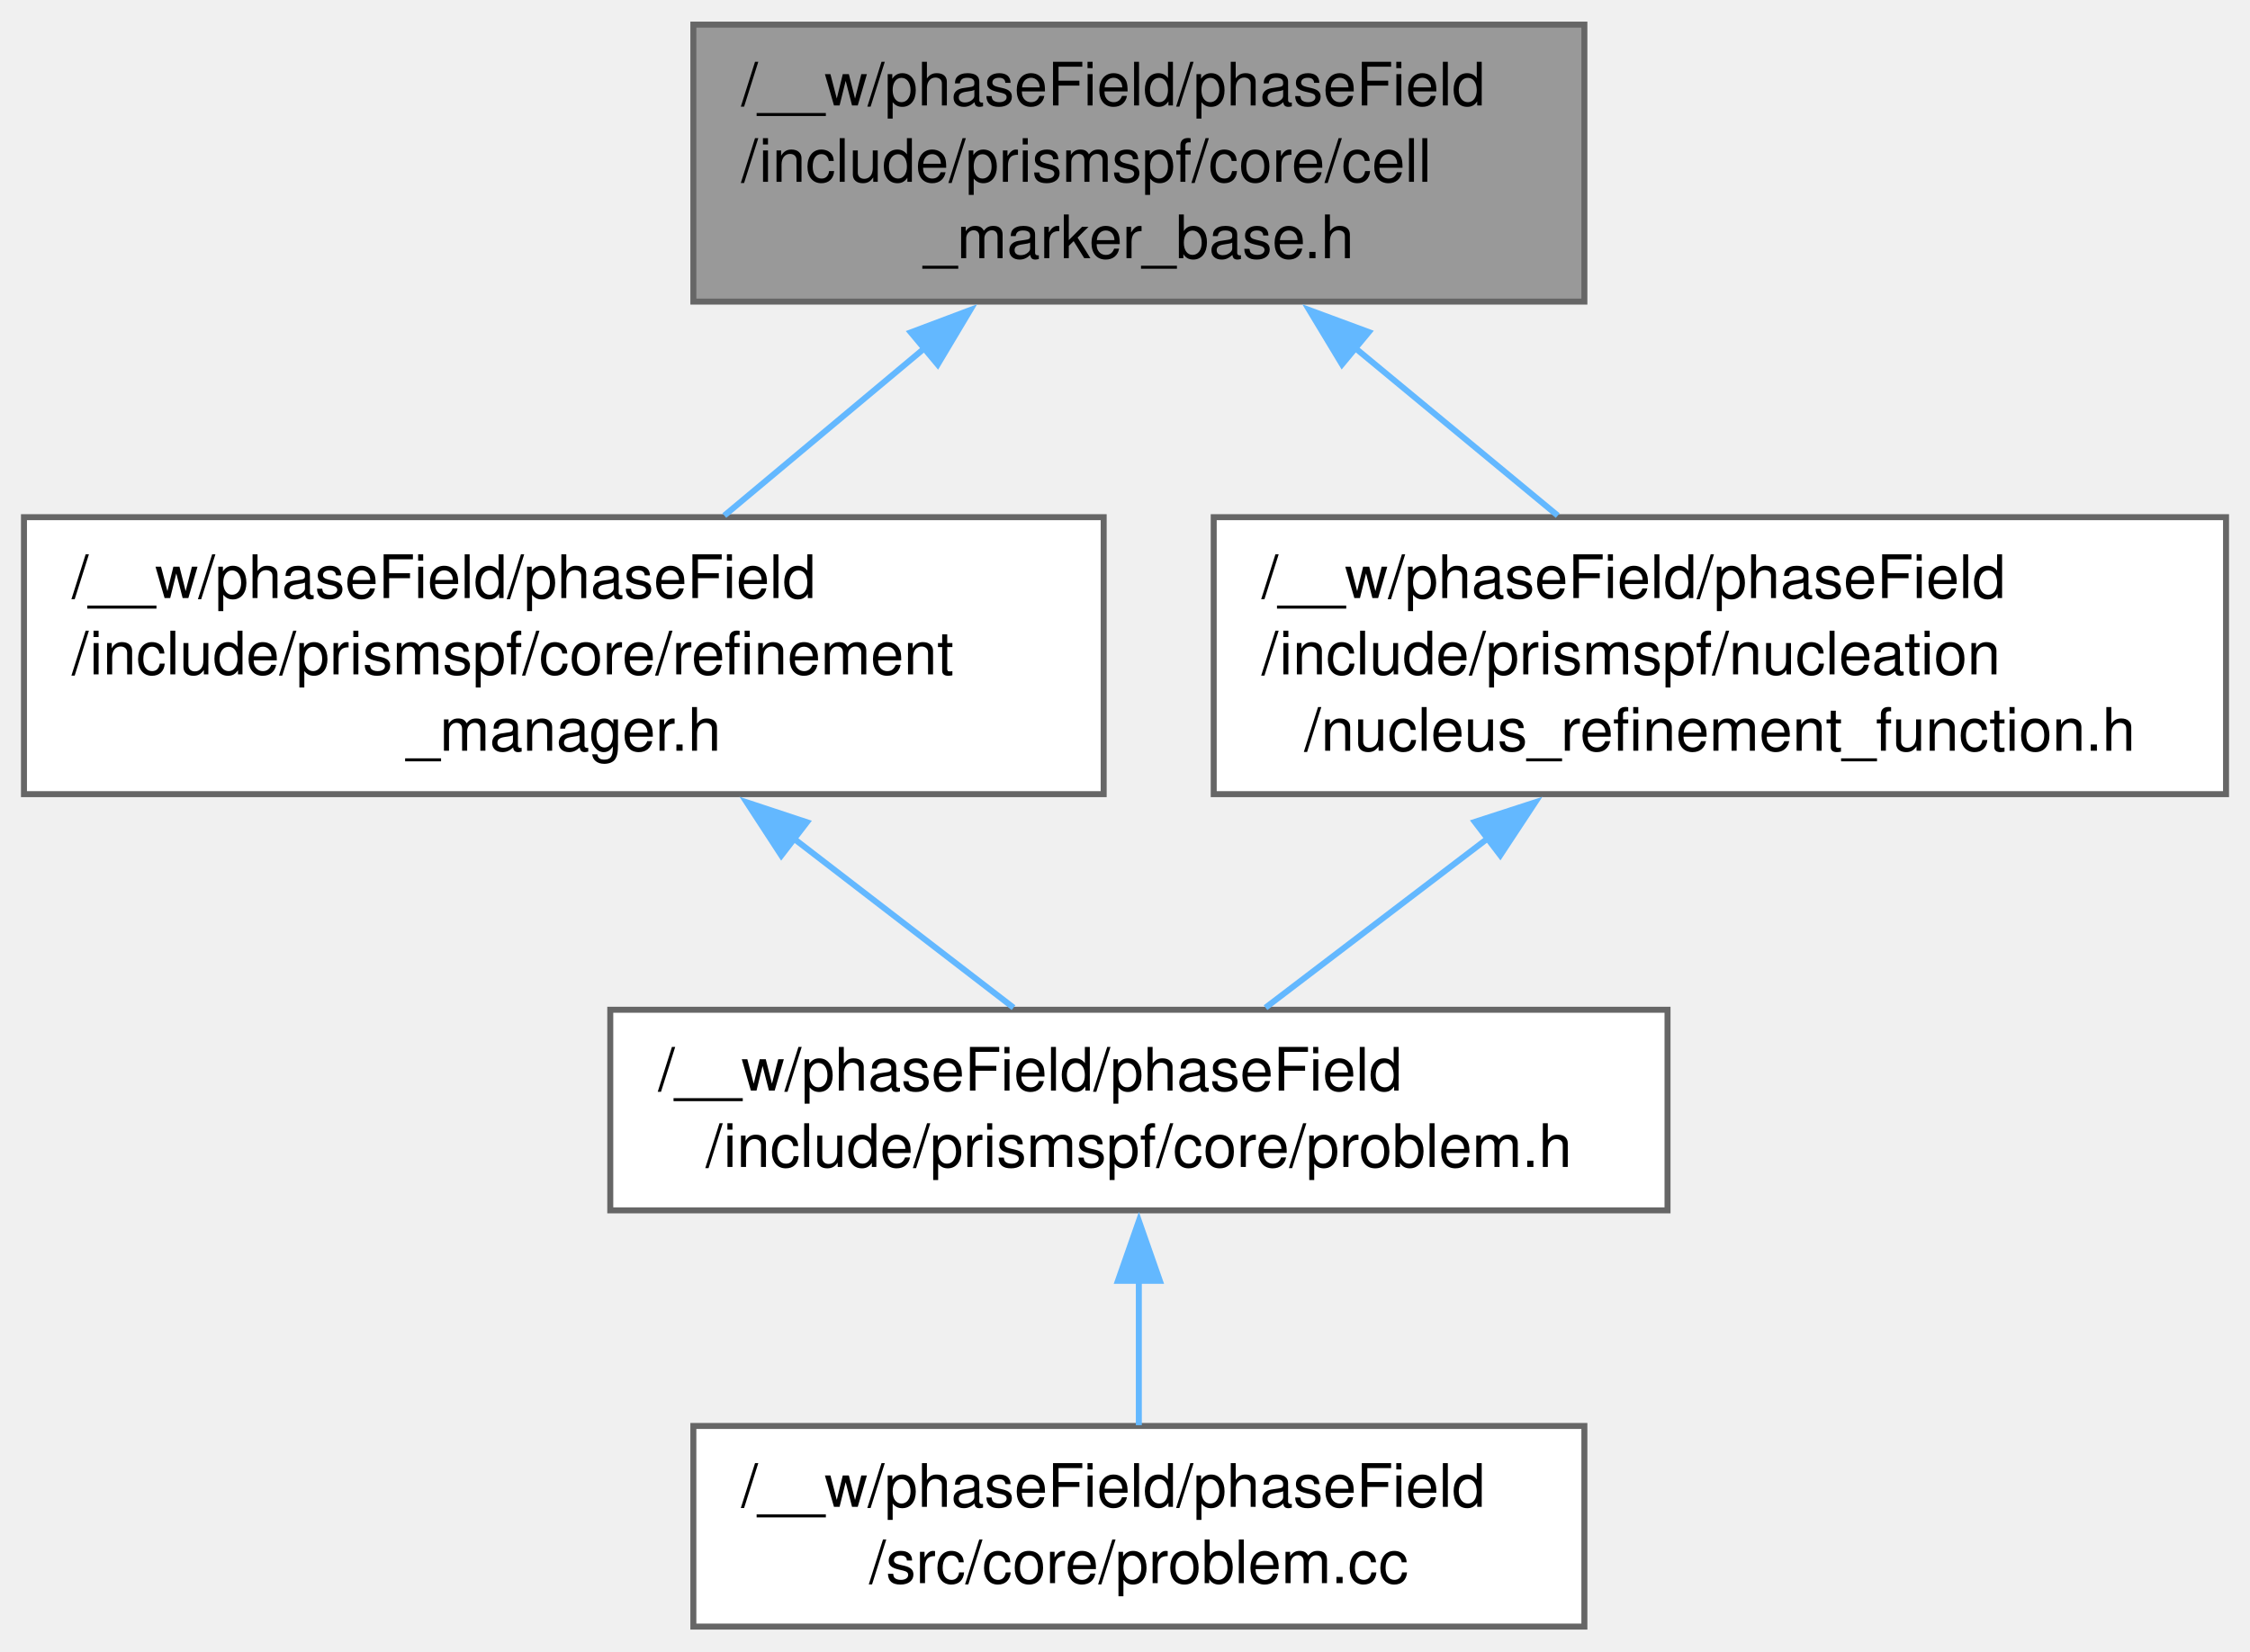
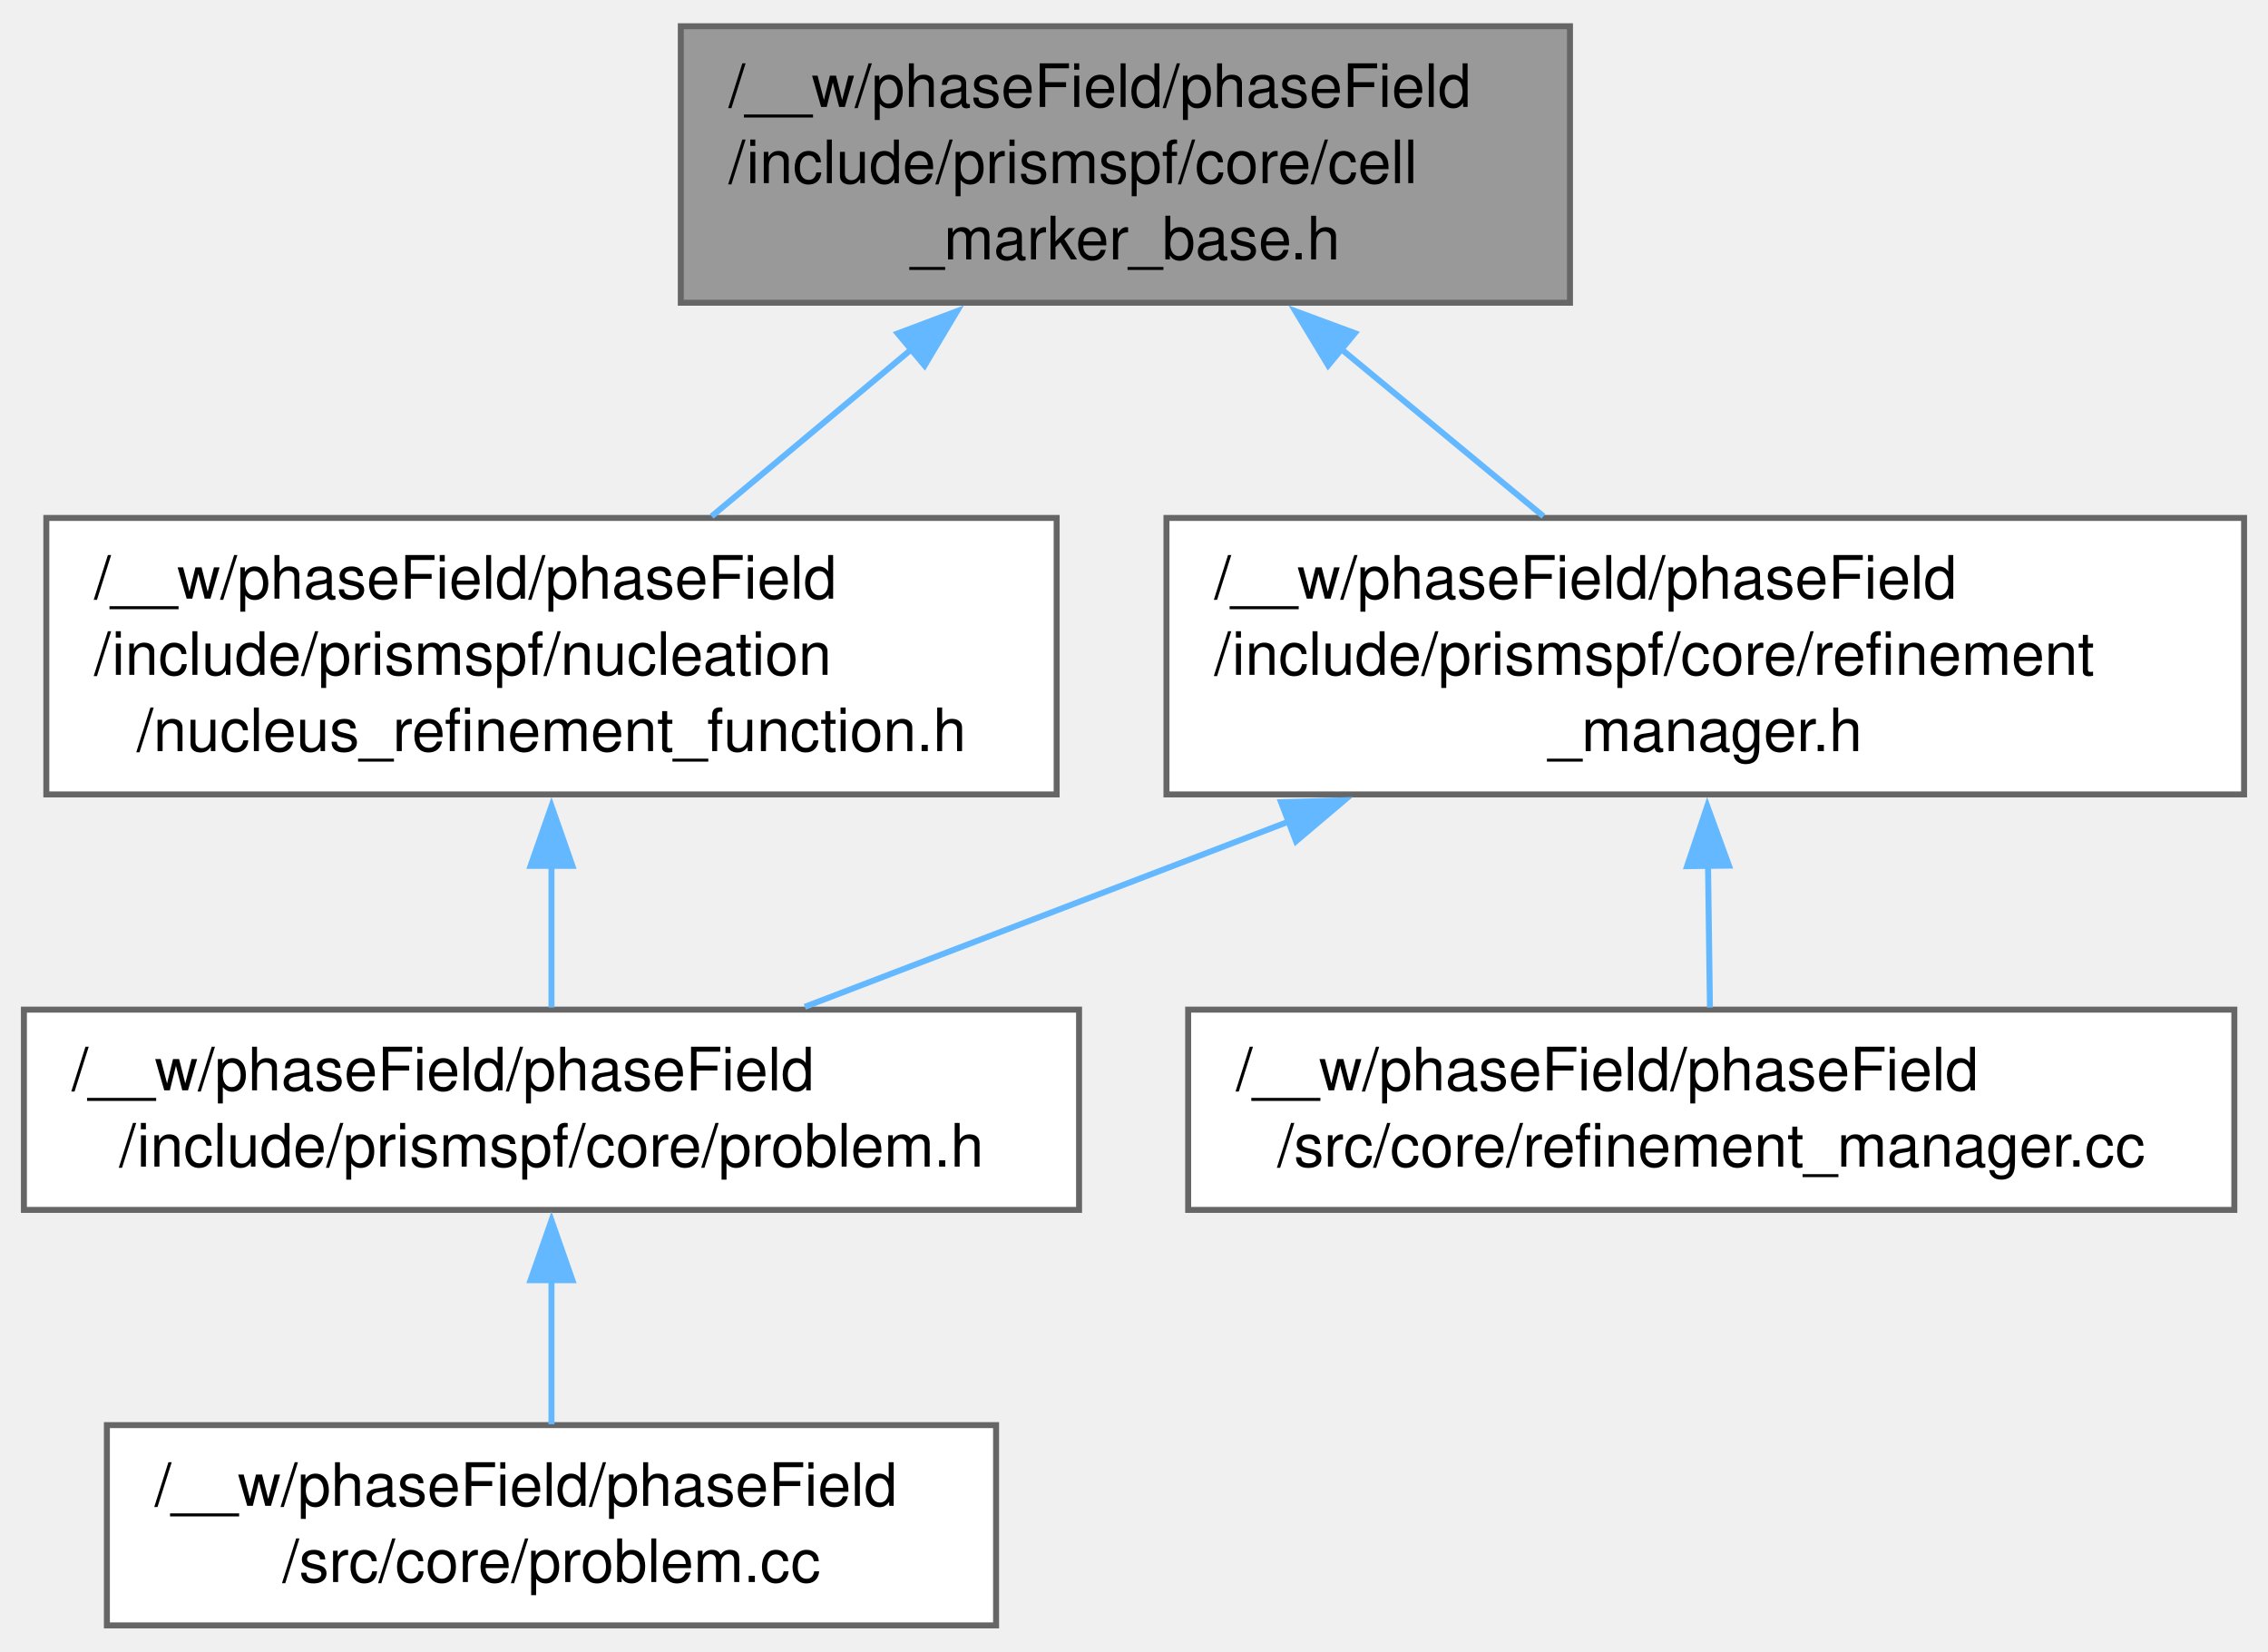
- <svg xmlns="http://www.w3.org/2000/svg" xmlns:xlink="http://www.w3.org/1999/xlink" width="376pt" height="276pt" viewBox="0.00 0.00 375.62 275.50">
+ <svg xmlns="http://www.w3.org/2000/svg" xmlns:xlink="http://www.w3.org/1999/xlink" width="379pt" height="276pt" viewBox="0.00 0.00 379.38 275.50">
  <g id="graph0" class="graph" transform="scale(1 1) rotate(0) translate(4 271.5)">
    <g id="Node000001" class="node">
      <g id="a_Node000001">
        <a xlink:title=" ">
-           <polygon fill="#999999" stroke="#666666" points="260.5,-267.5 111.75,-267.5 111.75,-221.25 260.5,-221.25 260.5,-267.5" />
-           <text text-anchor="start" x="119.75" y="-254" font-family="Helvetica,sans-Serif" font-size="10.00">/__w/phaseField/phaseField</text>
-           <text text-anchor="start" x="119.75" y="-241.25" font-family="Helvetica,sans-Serif" font-size="10.00">/include/prismspf/core/cell</text>
-           <text text-anchor="middle" x="186.12" y="-228.5" font-family="Helvetica,sans-Serif" font-size="10.00">_marker_base.h</text>
+           <polygon fill="#999999" stroke="#666666" points="258.62,-267.5 109.88,-267.5 109.88,-221.25 258.62,-221.25 258.62,-267.5" />
+           <text text-anchor="start" x="117.88" y="-254" font-family="Helvetica,sans-Serif" font-size="10.00">/__w/phaseField/phaseField</text>
+           <text text-anchor="start" x="117.88" y="-241.25" font-family="Helvetica,sans-Serif" font-size="10.00">/include/prismspf/core/cell</text>
+           <text text-anchor="middle" x="184.25" y="-228.5" font-family="Helvetica,sans-Serif" font-size="10.00">_marker_base.h</text>
        </a>
      </g>
    </g>
    <g id="Node000002" class="node">
      <g id="a_Node000002">
        <a xlink:href="refinement__manager_8h.html" target="_top" xlink:title=" ">
-           <polygon fill="white" stroke="#666666" points="180.25,-185.25 0,-185.25 0,-139 180.25,-139 180.25,-185.25" />
-           <text text-anchor="start" x="8" y="-171.75" font-family="Helvetica,sans-Serif" font-size="10.00">/__w/phaseField/phaseField</text>
-           <text text-anchor="start" x="8" y="-159" font-family="Helvetica,sans-Serif" font-size="10.00">/include/prismspf/core/refinement</text>
-           <text text-anchor="middle" x="90.12" y="-146.25" font-family="Helvetica,sans-Serif" font-size="10.00">_manager.h</text>
+           <polygon fill="white" stroke="#666666" points="371.38,-185.25 191.12,-185.25 191.12,-139 371.38,-139 371.38,-185.25" />
+           <text text-anchor="start" x="199.12" y="-171.75" font-family="Helvetica,sans-Serif" font-size="10.00">/__w/phaseField/phaseField</text>
+           <text text-anchor="start" x="199.12" y="-159" font-family="Helvetica,sans-Serif" font-size="10.00">/include/prismspf/core/refinement</text>
+           <text text-anchor="middle" x="281.25" y="-146.25" font-family="Helvetica,sans-Serif" font-size="10.00">_manager.h</text>
        </a>
      </g>
    </g>
    <g id="edge1_Node000001_Node000002" class="edge">
      <g id="a_edge1_Node000001_Node000002">
        <a xlink:title=" ">
-           <path fill="none" stroke="#63b8ff" d="M150.47,-213.57C139.37,-204.29 127.31,-194.21 116.92,-185.52" />
-           <polygon fill="#63b8ff" stroke="#63b8ff" points="148.05,-216.11 157.97,-219.84 152.54,-210.74 148.05,-216.11" />
+           <path fill="none" stroke="#63b8ff" d="M220.27,-213.57C231.5,-204.29 243.68,-194.21 254.18,-185.52" />
+           <polygon fill="#63b8ff" stroke="#63b8ff" points="218.17,-210.77 212.69,-219.84 222.63,-216.16 218.17,-210.77" />
        </a>
      </g>
    </g>
-     <g id="Node000005" class="node">
-       <g id="a_Node000005">
+     <g id="Node000006" class="node">
+       <g id="a_Node000006">
        <a xlink:href="nucleus__refinement__function_8h.html" target="_top" xlink:title=" ">
-           <polygon fill="white" stroke="#666666" points="367.62,-185.25 198.62,-185.25 198.62,-139 367.62,-139 367.62,-185.25" />
-           <text text-anchor="start" x="206.62" y="-171.75" font-family="Helvetica,sans-Serif" font-size="10.00">/__w/phaseField/phaseField</text>
-           <text text-anchor="start" x="206.62" y="-159" font-family="Helvetica,sans-Serif" font-size="10.00">/include/prismspf/nucleation</text>
-           <text text-anchor="middle" x="283.12" y="-146.25" font-family="Helvetica,sans-Serif" font-size="10.00">/nucleus_refinement_function.h</text>
+           <polygon fill="white" stroke="#666666" points="172.75,-185.25 3.75,-185.25 3.75,-139 172.75,-139 172.75,-185.25" />
+           <text text-anchor="start" x="11.75" y="-171.75" font-family="Helvetica,sans-Serif" font-size="10.00">/__w/phaseField/phaseField</text>
+           <text text-anchor="start" x="11.75" y="-159" font-family="Helvetica,sans-Serif" font-size="10.00">/include/prismspf/nucleation</text>
+           <text text-anchor="middle" x="88.25" y="-146.25" font-family="Helvetica,sans-Serif" font-size="10.00">/nucleus_refinement_function.h</text>
        </a>
      </g>
    </g>
-     <g id="edge4_Node000001_Node000005" class="edge">
-       <g id="a_edge4_Node000001_Node000005">
+     <g id="edge5_Node000001_Node000006" class="edge">
+       <g id="a_edge5_Node000001_Node000006">
        <a xlink:title=" ">
-           <path fill="none" stroke="#63b8ff" d="M222.15,-213.57C233.37,-204.29 245.55,-194.21 256.05,-185.52" />
-           <polygon fill="#63b8ff" stroke="#63b8ff" points="220.04,-210.77 214.57,-219.84 224.51,-216.16 220.04,-210.77" />
+           <path fill="none" stroke="#63b8ff" d="M148.6,-213.57C137.49,-204.29 125.44,-194.21 115.04,-185.52" />
+           <polygon fill="#63b8ff" stroke="#63b8ff" points="146.17,-216.11 156.09,-219.84 150.66,-210.74 146.17,-216.11" />
        </a>
      </g>
    </g>
    <g id="Node000003" class="node">
      <g id="a_Node000003">
        <a xlink:href="problem_8h.html" target="_top" xlink:title=" ">
-           <polygon fill="white" stroke="#666666" points="274.38,-103 97.88,-103 97.88,-69.5 274.38,-69.5 274.38,-103" />
-           <text text-anchor="start" x="105.88" y="-89.5" font-family="Helvetica,sans-Serif" font-size="10.00">/__w/phaseField/phaseField</text>
-           <text text-anchor="middle" x="186.12" y="-76.75" font-family="Helvetica,sans-Serif" font-size="10.00">/include/prismspf/core/problem.h</text>
+           <polygon fill="white" stroke="#666666" points="176.5,-103 0,-103 0,-69.5 176.5,-69.5 176.5,-103" />
+           <text text-anchor="start" x="8" y="-89.5" font-family="Helvetica,sans-Serif" font-size="10.00">/__w/phaseField/phaseField</text>
+           <text text-anchor="middle" x="88.25" y="-76.75" font-family="Helvetica,sans-Serif" font-size="10.00">/include/prismspf/core/problem.h</text>
        </a>
      </g>
    </g>
    <g id="edge2_Node000002_Node000003" class="edge">
      <g id="a_edge2_Node000002_Node000003">
        <a xlink:title=" ">
-           <path fill="none" stroke="#63b8ff" d="M128.38,-131.69C140.93,-122.03 154.42,-111.65 165.2,-103.35" />
-           <polygon fill="#63b8ff" stroke="#63b8ff" points="126.44,-128.76 120.65,-137.64 130.71,-134.31 126.44,-128.76" />
+           <path fill="none" stroke="#63b8ff" d="M211.68,-134.5C184.56,-124.12 154.36,-112.56 130.62,-103.47" />
+           <polygon fill="#63b8ff" stroke="#63b8ff" points="210.29,-137.71 220.88,-138.02 212.79,-131.17 210.29,-137.71" />
+         </a>
+       </g>
+     </g>
+     <g id="Node000005" class="node">
+       <g id="a_Node000005">
+         <a xlink:href="refinement__manager_8cc.html" target="_top" xlink:title=" ">
+           <polygon fill="white" stroke="#666666" points="369.75,-103 194.75,-103 194.75,-69.5 369.75,-69.5 369.75,-103" />
+           <text text-anchor="start" x="202.75" y="-89.5" font-family="Helvetica,sans-Serif" font-size="10.00">/__w/phaseField/phaseField</text>
+           <text text-anchor="middle" x="282.25" y="-76.75" font-family="Helvetica,sans-Serif" font-size="10.00">/src/core/refinement_manager.cc</text>
+         </a>
+       </g>
+     </g>
+     <g id="edge4_Node000002_Node000005" class="edge">
+       <g id="a_edge4_Node000002_Node000005">
+         <a xlink:title=" ">
+           <path fill="none" stroke="#63b8ff" d="M281.71,-127.14C281.82,-118.85 281.94,-110.36 282.03,-103.35" />
+           <polygon fill="#63b8ff" stroke="#63b8ff" points="278.21,-127 281.58,-137.05 285.21,-127.09 278.21,-127" />
        </a>
      </g>
    </g>
    <g id="Node000004" class="node">
      <g id="a_Node000004">
        <a xlink:href="problem_8cc.html" target="_top" xlink:title=" ">
-           <polygon fill="white" stroke="#666666" points="260.5,-33.5 111.75,-33.5 111.75,0 260.5,0 260.5,-33.5" />
-           <text text-anchor="start" x="119.75" y="-20" font-family="Helvetica,sans-Serif" font-size="10.00">/__w/phaseField/phaseField</text>
-           <text text-anchor="middle" x="186.12" y="-7.25" font-family="Helvetica,sans-Serif" font-size="10.00">/src/core/problem.cc</text>
+           <polygon fill="white" stroke="#666666" points="162.62,-33.5 13.88,-33.5 13.88,0 162.62,0 162.62,-33.5" />
+           <text text-anchor="start" x="21.88" y="-20" font-family="Helvetica,sans-Serif" font-size="10.00">/__w/phaseField/phaseField</text>
+           <text text-anchor="middle" x="88.25" y="-7.25" font-family="Helvetica,sans-Serif" font-size="10.00">/src/core/problem.cc</text>
        </a>
      </g>
    </g>
    <g id="edge3_Node000003_Node000004" class="edge">
      <g id="a_edge3_Node000003_Node000004">
        <a xlink:title=" ">
-           <path fill="none" stroke="#63b8ff" d="M186.12,-57.81C186.12,-49.59 186.12,-40.84 186.12,-33.63" />
-           <polygon fill="#63b8ff" stroke="#63b8ff" points="182.63,-57.74 186.13,-67.74 189.63,-57.74 182.63,-57.74" />
+           <path fill="none" stroke="#63b8ff" d="M88.25,-57.81C88.25,-49.59 88.25,-40.84 88.25,-33.63" />
+           <polygon fill="#63b8ff" stroke="#63b8ff" points="84.75,-57.74 88.25,-67.74 91.75,-57.74 84.75,-57.74" />
        </a>
      </g>
    </g>
-     <g id="edge5_Node000005_Node000003" class="edge">
-       <g id="a_edge5_Node000005_Node000003">
+     <g id="edge6_Node000006_Node000003" class="edge">
+       <g id="a_edge6_Node000006_Node000003">
        <a xlink:title=" ">
-           <path fill="none" stroke="#63b8ff" d="M244.47,-131.69C231.79,-122.03 218.16,-111.65 207.27,-103.35" />
-           <polygon fill="#63b8ff" stroke="#63b8ff" points="242.21,-134.37 252.29,-137.64 246.46,-128.8 242.21,-134.37" />
+           <path fill="none" stroke="#63b8ff" d="M88.25,-127.14C88.25,-118.85 88.25,-110.36 88.25,-103.35" />
+           <polygon fill="#63b8ff" stroke="#63b8ff" points="84.75,-127.05 88.25,-137.05 91.75,-127.05 84.75,-127.05" />
        </a>
      </g>
    </g>
  </g>
</svg>
